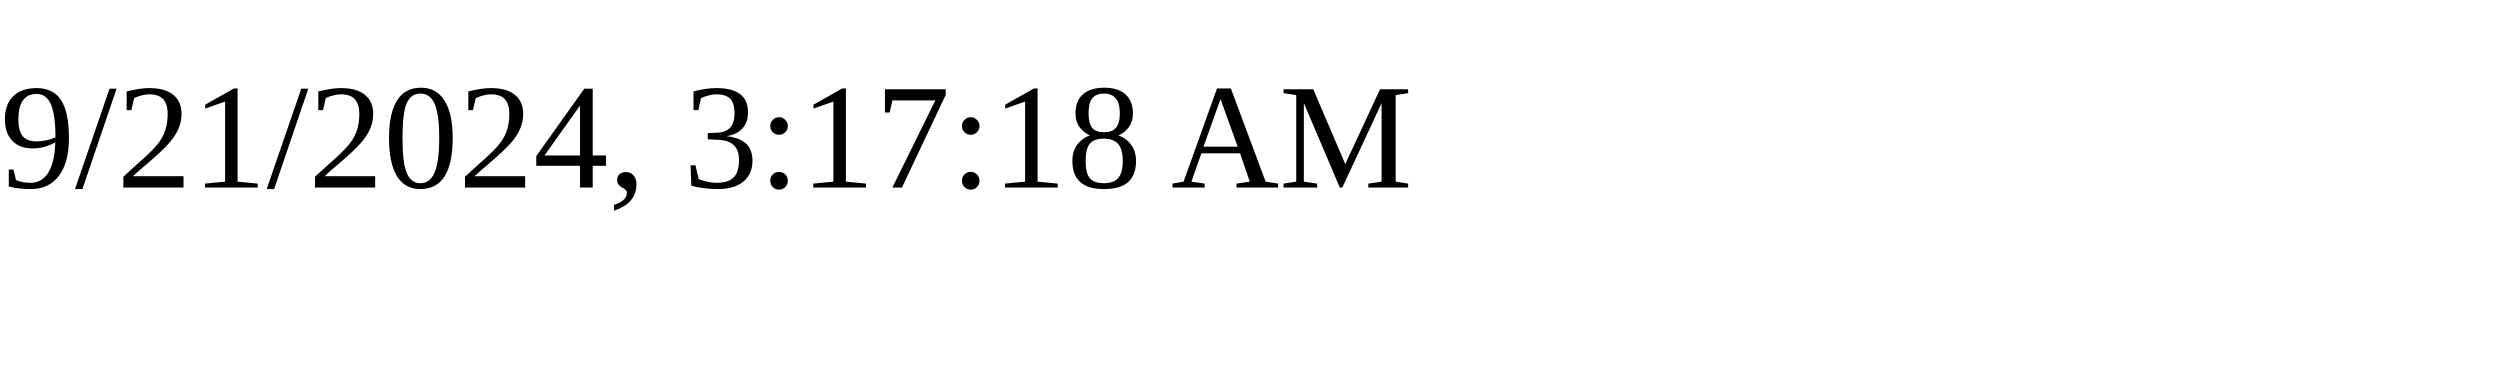
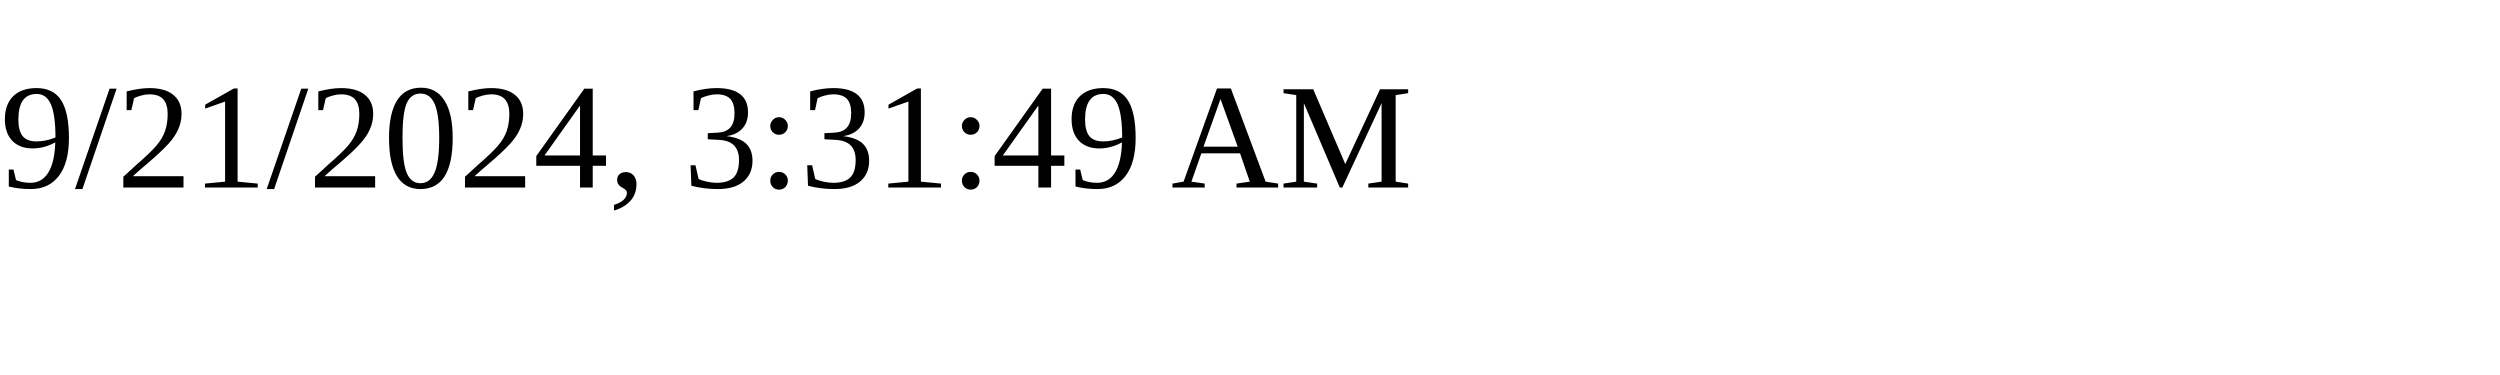
<svg xmlns="http://www.w3.org/2000/svg" height="30" width="200">
-   <text x="0" y="15">9/21/2024, 3:17:18 AM</text>
+   <text x="0" y="15">9/21/2024, 3:31:49 AM</text>
</svg>
